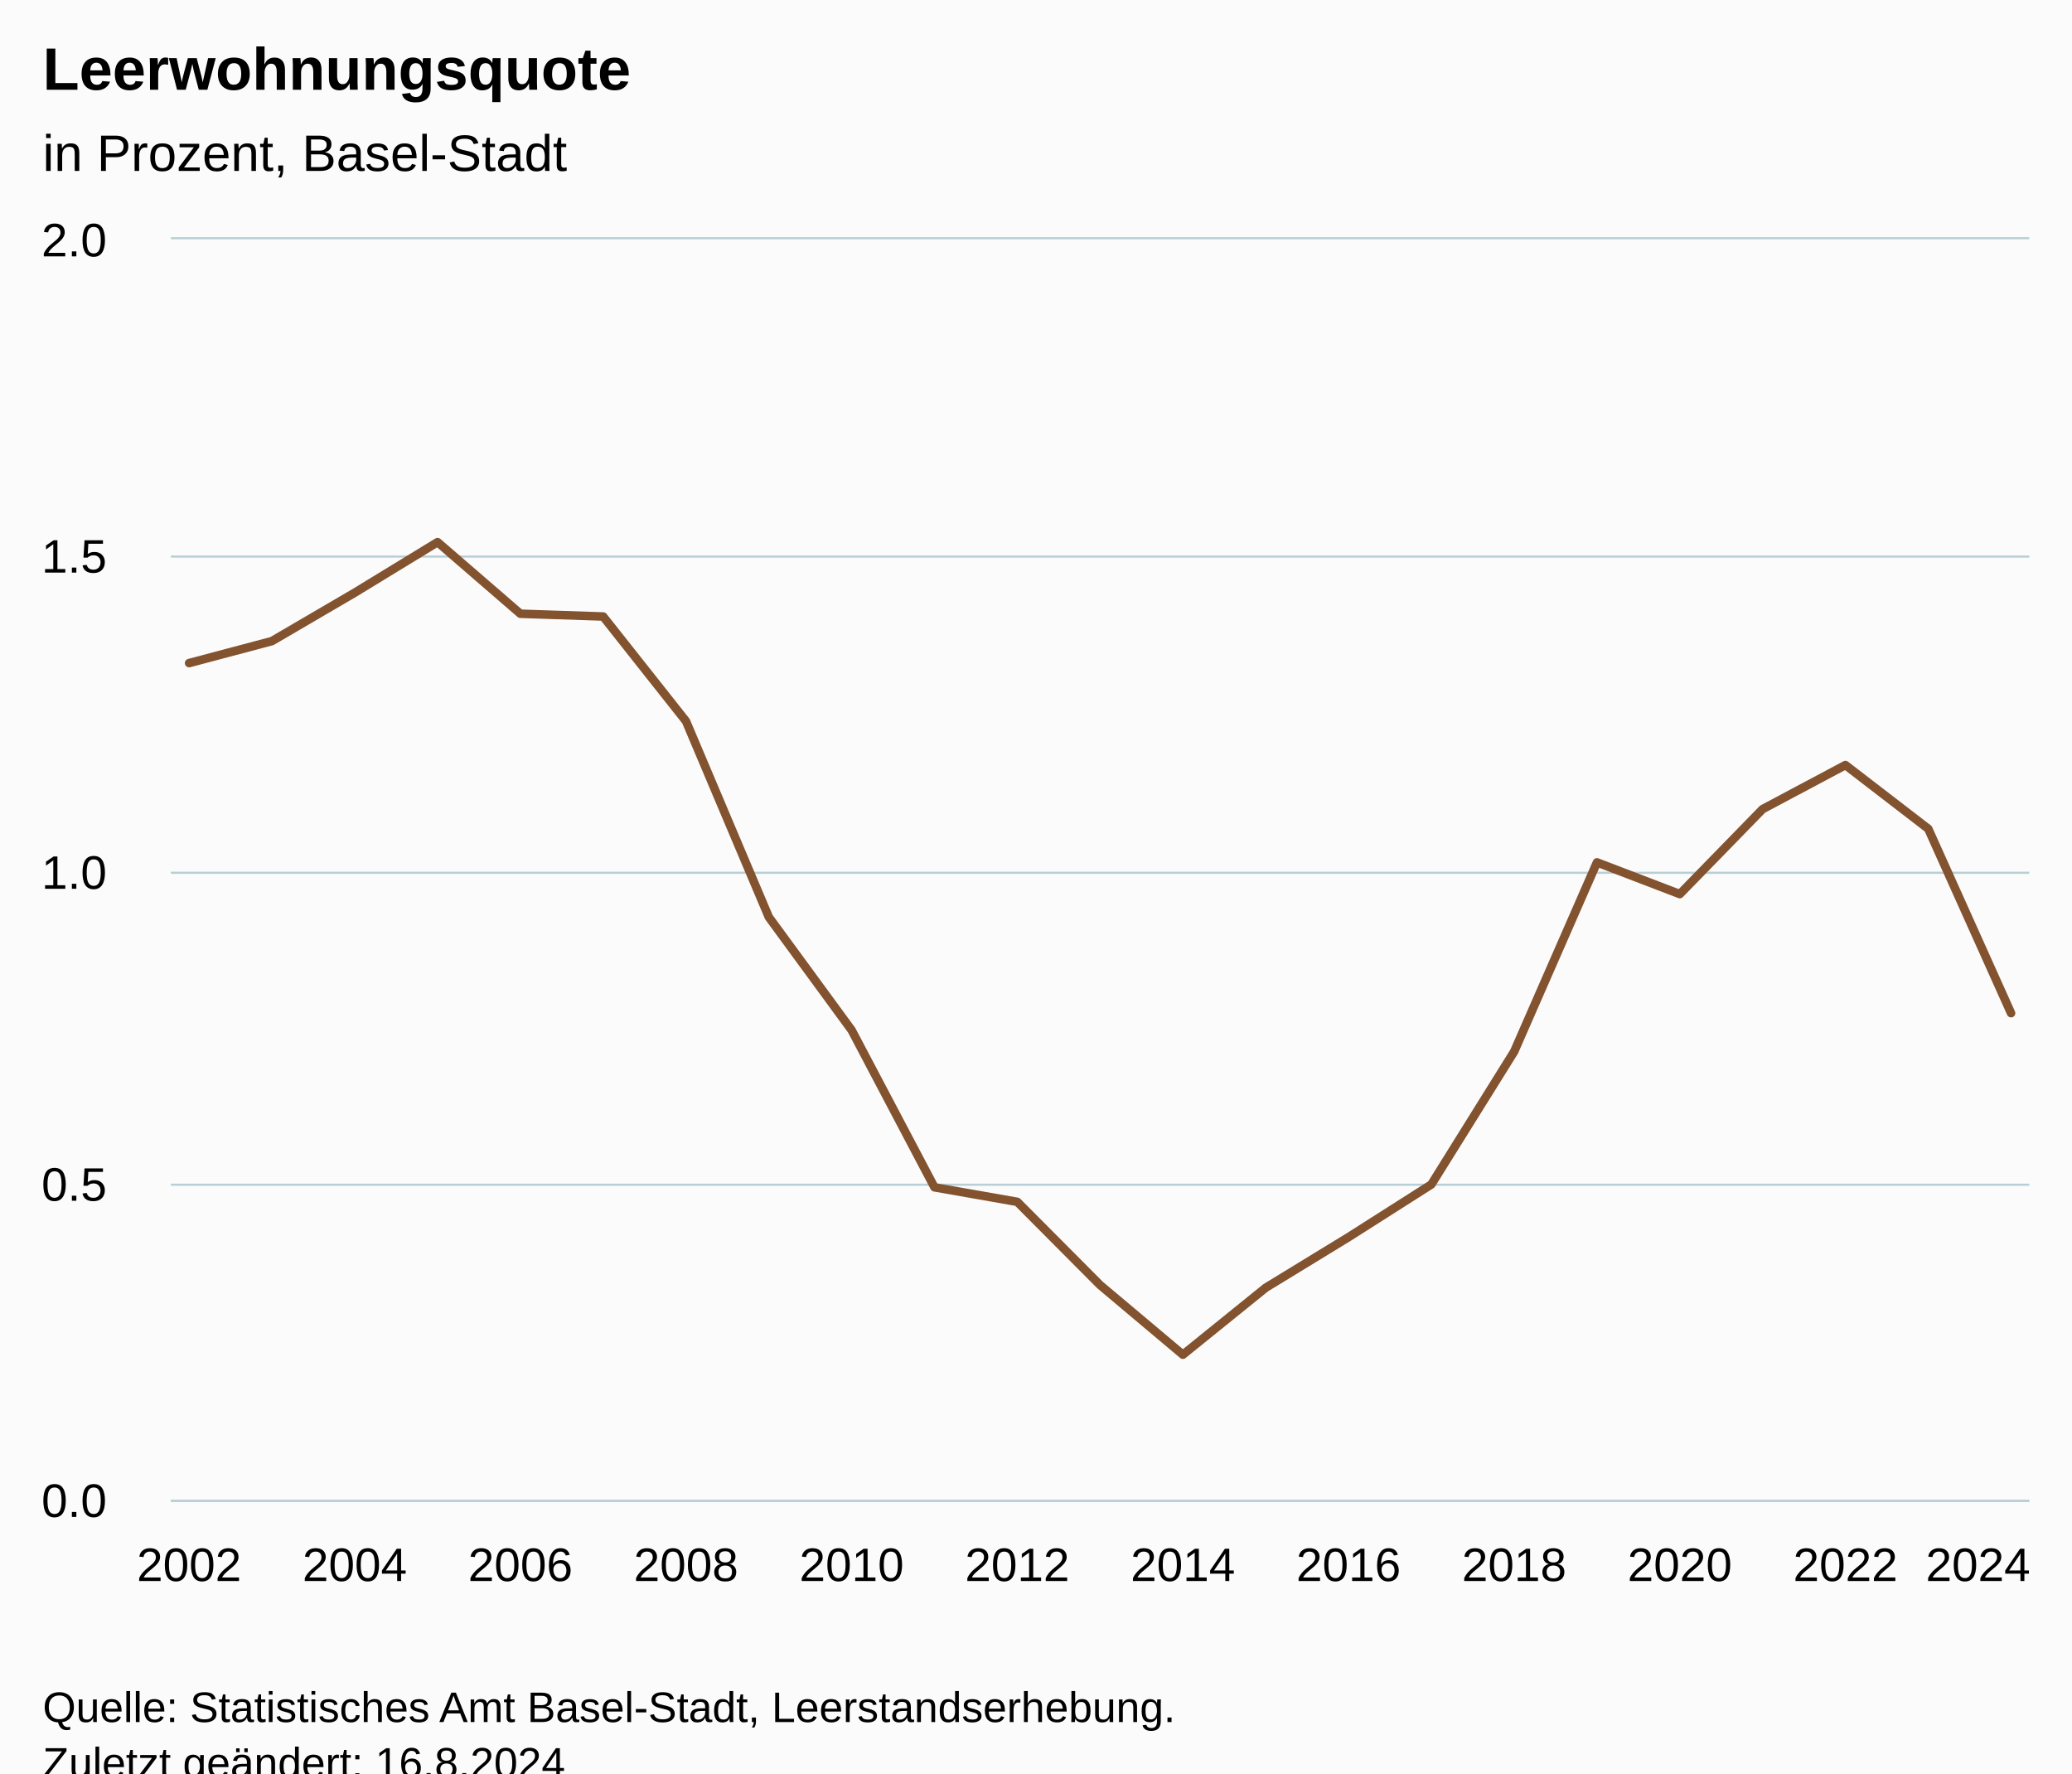
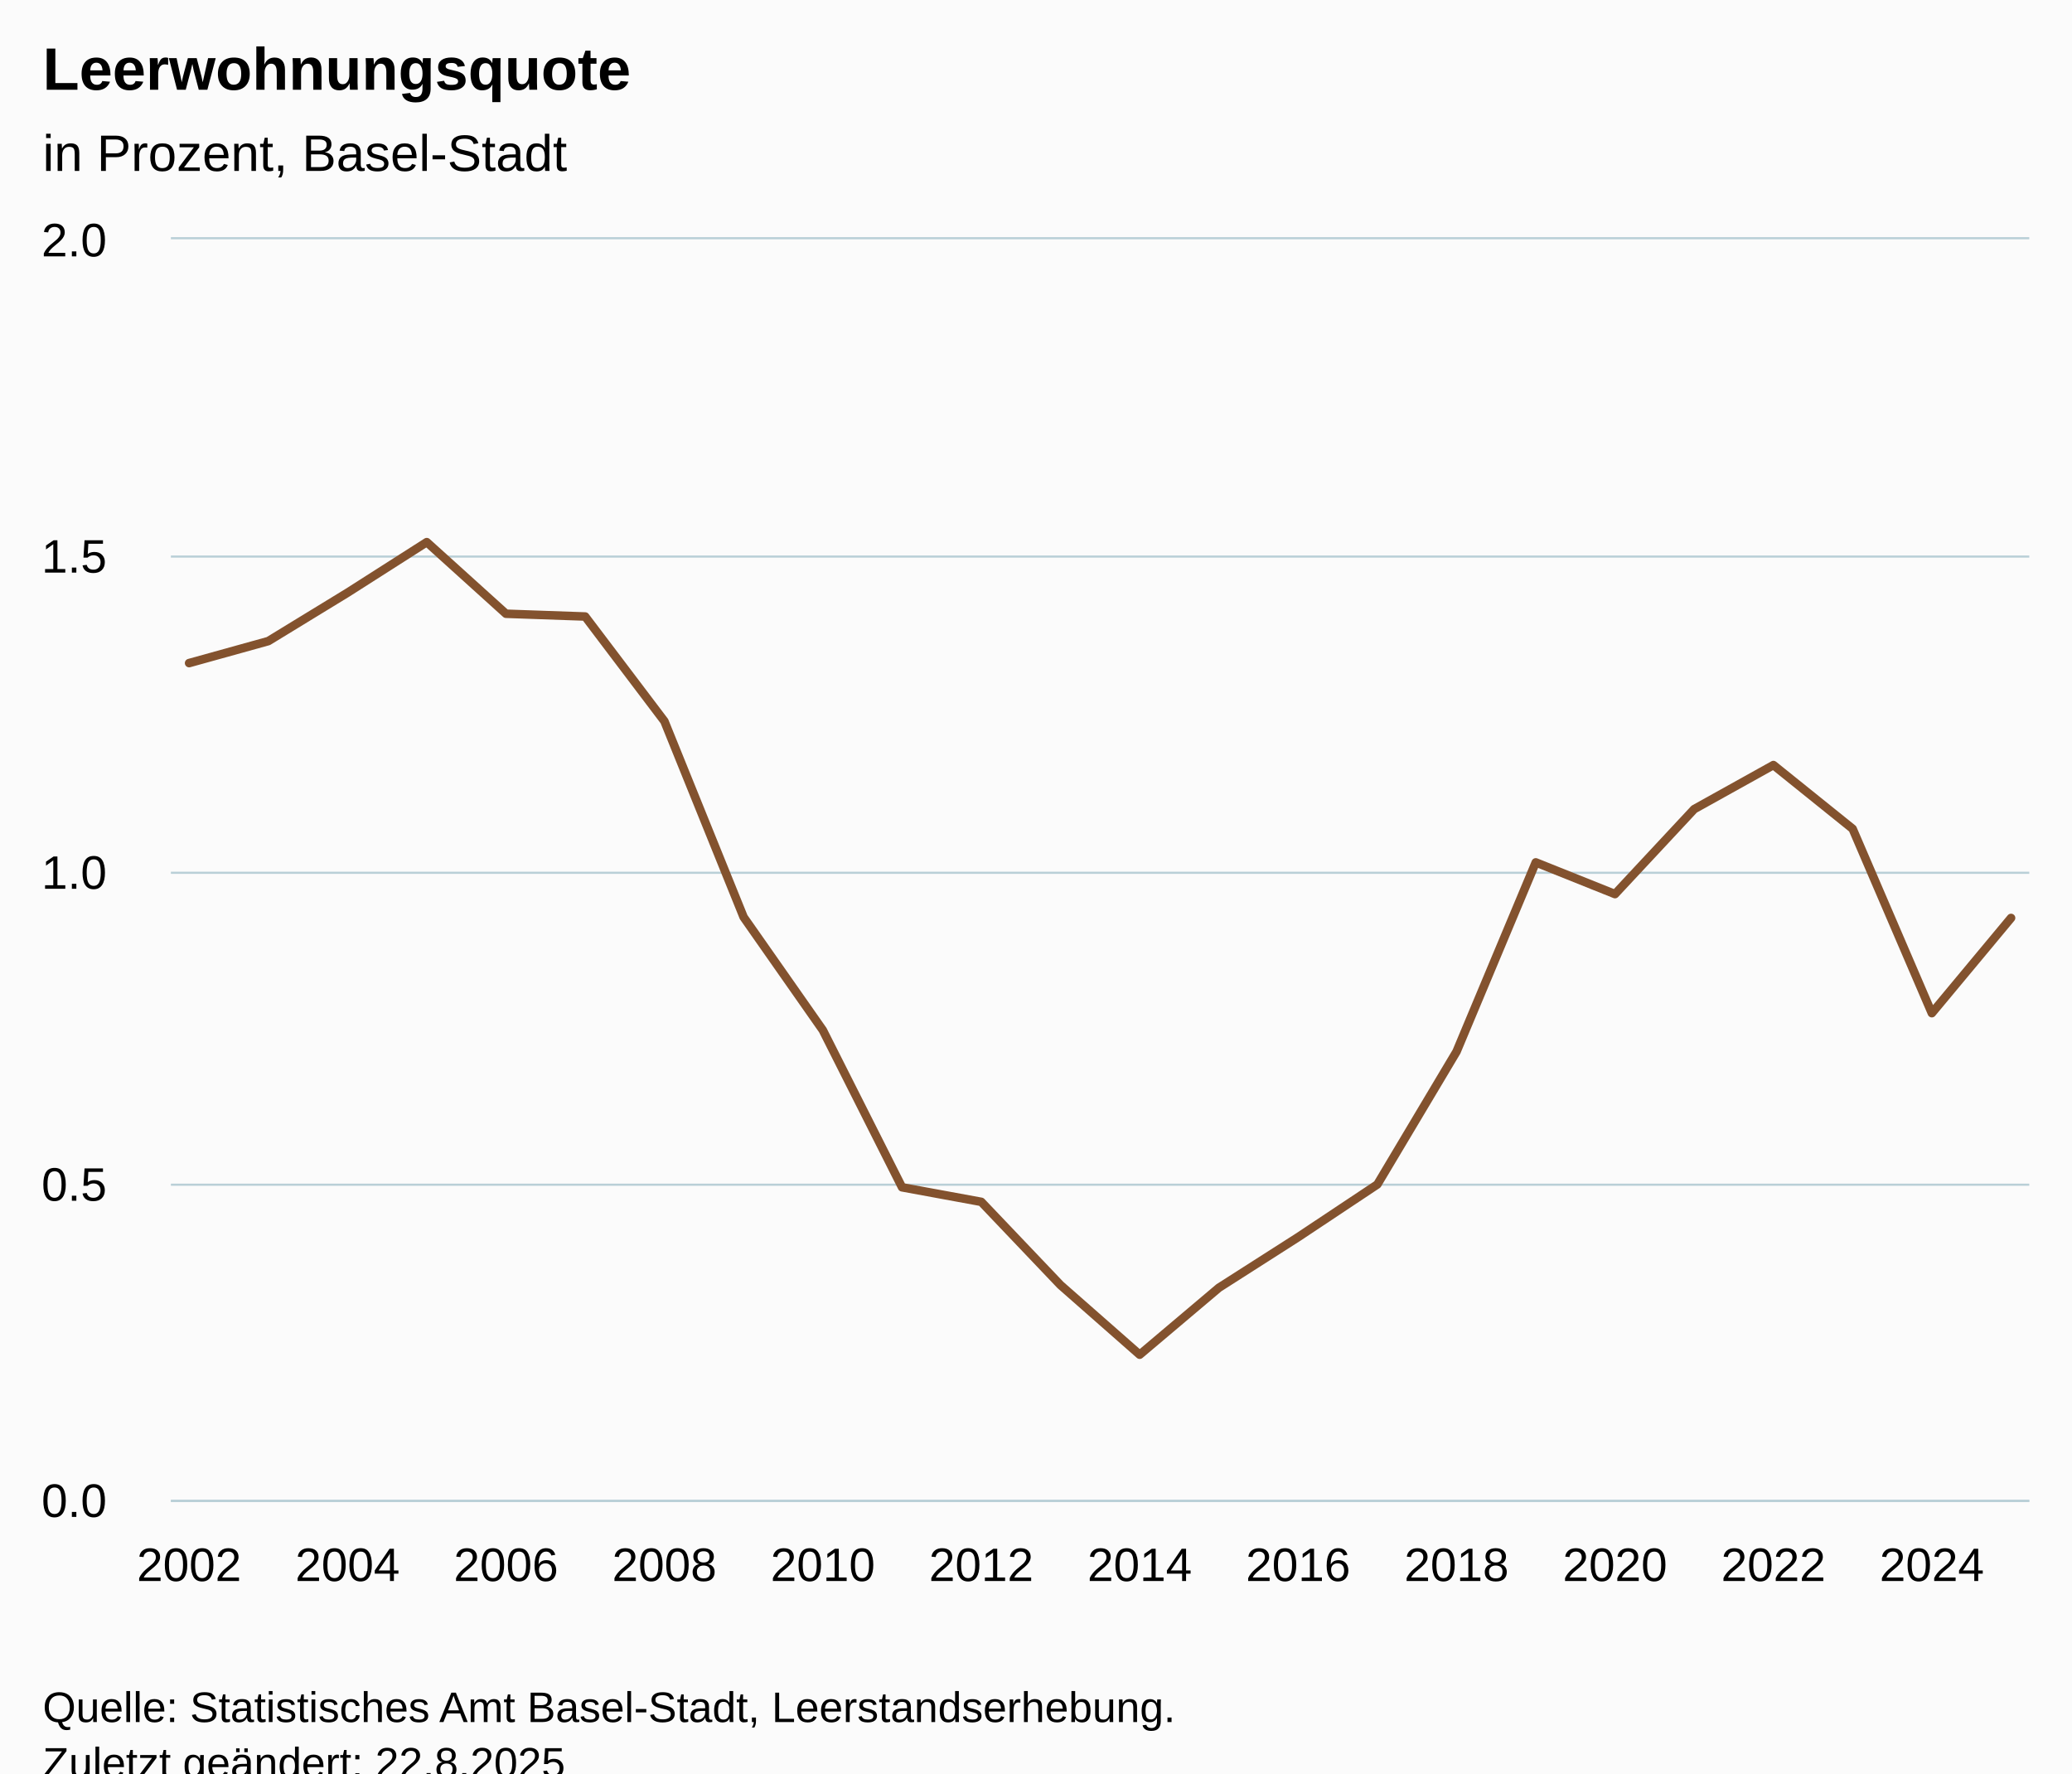
<svg xmlns="http://www.w3.org/2000/svg" version="1.1" class="highcharts-root" style="font-family:Arial;font-size:12px;" viewBox="0 0 485 415">
  <defs>
-     <clipPath id="highcharts-tlp64ku-30-">
+     <clipPath id="highcharts-k0acbw7-31-">
      <rect x="0" y="0" width="435" height="295" fill="none" />
    </clipPath>
-     <clipPath id="highcharts-tlp64ku-54-">
+     <clipPath id="highcharts-k0acbw7-56-">
      <rect x="0" y="0" width="435" height="295" fill="none" />
    </clipPath>
-     <clipPath id="highcharts-tlp64ku-55-">
+     <clipPath id="highcharts-k0acbw7-57-">
      <rect x="40" y="56" width="435" height="295" fill="none" />
    </clipPath>
  </defs>
  <rect fill="#fbfbfb" class="highcharts-background" x="0" y="0" width="485" height="428" rx="0" ry="0" />
  <rect fill="none" class="highcharts-plot-background" x="40" y="56" width="435" height="295" />
  <g class="highcharts-pane-group" data-z-index="0" />
  <g class="highcharts-grid highcharts-xaxis-grid" data-z-index="1">
    <path fill="none" data-z-index="1" class="highcharts-grid-line" d="M 43.5 56 L 43.5 351" opacity="1" />
-     <path fill="none" data-z-index="1" class="highcharts-grid-line" d="M 82.5 56 L 82.5 351" opacity="1" />
-     <path fill="none" data-z-index="1" class="highcharts-grid-line" d="M 121.5 56 L 121.5 351" opacity="1" />
-     <path fill="none" data-z-index="1" class="highcharts-grid-line" d="M 160.5 56 L 160.5 351" opacity="1" />
-     <path fill="none" data-z-index="1" class="highcharts-grid-line" d="M 198.5 56 L 198.5 351" opacity="1" />
-     <path fill="none" data-z-index="1" class="highcharts-grid-line" d="M 237.5 56 L 237.5 351" opacity="1" />
-     <path fill="none" data-z-index="1" class="highcharts-grid-line" d="M 276.5 56 L 276.5 351" opacity="1" />
-     <path fill="none" data-z-index="1" class="highcharts-grid-line" d="M 315.5 56 L 315.5 351" opacity="1" />
-     <path fill="none" data-z-index="1" class="highcharts-grid-line" d="M 353.5 56 L 353.5 351" opacity="1" />
-     <path fill="none" data-z-index="1" class="highcharts-grid-line" d="M 392.5 56 L 392.5 351" opacity="1" />
-     <path fill="none" data-z-index="1" class="highcharts-grid-line" d="M 431.5 56 L 431.5 351" opacity="1" />
-     <path fill="none" data-z-index="1" class="highcharts-grid-line" d="M 470.5 56 L 470.5 351" opacity="1" />
+     <path fill="none" data-z-index="1" class="highcharts-grid-line" d="M 80.5 56 L 80.5 351" opacity="1" />
+     <path fill="none" data-z-index="1" class="highcharts-grid-line" d="M 117.5 56 L 117.5 351" opacity="1" />
+     <path fill="none" data-z-index="1" class="highcharts-grid-line" d="M 155.5 56 L 155.5 351" opacity="1" />
+     <path fill="none" data-z-index="1" class="highcharts-grid-line" d="M 192.5 56 L 192.5 351" opacity="1" />
+     <path fill="none" data-z-index="1" class="highcharts-grid-line" d="M 229.5 56 L 229.5 351" opacity="1" />
+     <path fill="none" data-z-index="1" class="highcharts-grid-line" d="M 266.5 56 L 266.5 351" opacity="1" />
+     <path fill="none" data-z-index="1" class="highcharts-grid-line" d="M 303.5 56 L 303.5 351" opacity="1" />
+     <path fill="none" data-z-index="1" class="highcharts-grid-line" d="M 340.5 56 L 340.5 351" opacity="1" />
+     <path fill="none" data-z-index="1" class="highcharts-grid-line" d="M 377.5 56 L 377.5 351" opacity="1" />
+     <path fill="none" data-z-index="1" class="highcharts-grid-line" d="M 414.5 56 L 414.5 351" opacity="1" />
+     <path fill="none" data-z-index="1" class="highcharts-grid-line" d="M 451.5 56 L 451.5 351" opacity="1" />
  </g>
  <g class="highcharts-grid highcharts-yaxis-grid" data-z-index="1">
    <path fill="none" stroke="#B9CFD7" stroke-width="0.5" data-z-index="1" class="highcharts-grid-line" d="M 40 351.25 L 475 351.25" opacity="1" />
    <path fill="none" stroke="#B9CFD7" stroke-width="0.5" data-z-index="1" class="highcharts-grid-line" d="M 40 277.25 L 475 277.25" opacity="1" />
    <path fill="none" stroke="#B9CFD7" stroke-width="0.5" data-z-index="1" class="highcharts-grid-line" d="M 40 204.25 L 475 204.25" opacity="1" />
    <path fill="none" stroke="#B9CFD7" stroke-width="0.5" data-z-index="1" class="highcharts-grid-line" d="M 40 130.25 L 475 130.25" opacity="1" />
    <path fill="none" stroke="#B9CFD7" stroke-width="0.5" data-z-index="1" class="highcharts-grid-line" d="M 40 55.75 L 475 55.75" opacity="1" />
  </g>
  <rect fill="none" class="highcharts-plot-border" data-z-index="1" x="40" y="56" width="435" height="295" />
  <g class="highcharts-axis highcharts-xaxis" data-z-index="2">
    <path fill="none" class="highcharts-axis-line" stroke="#B9CFD7" stroke-width="0.5" data-z-index="7" d="M 40 351.25 L 475 351.25" />
  </g>
  <g class="highcharts-axis highcharts-yaxis" data-z-index="2">
    <path fill="none" class="highcharts-axis-line" data-z-index="7" d="M 40 56 L 40 351" />
  </g>
  <g class="highcharts-series-group" data-z-index="3">
-     <g class="highcharts-series highcharts-series-0 highcharts-line-series" data-z-index="0.1" opacity="1" transform="translate(40,56) scale(1 1)" clip-path="url(#highcharts-tlp64ku-54-)">
-       <path fill="none" d="M 4.265 99.179 L 23.65 94.031 L 43.035 82.703 L 62.42 70.874 L 81.805 87.63 L 101.19 88.279 L 120.575 112.778 L 139.96 158.621 L 159.345 185.083 L 178.73 221.855 L 198.115 225.262 L 217.5 244.732 L 236.885 261.031 L 256.27 245.366 L 275.655 233.522 L 295.04 221.191 L 314.425 190.098 L 333.81 145.819 L 353.195 153.238 L 372.58 133.355 L 391.965 123.044 L 411.35 137.957 L 430.735 181.101" class="highcharts-graph" data-z-index="1" stroke="#83522E" stroke-width="2" stroke-linejoin="round" stroke-linecap="round" />
+     <g class="highcharts-series highcharts-series-0 highcharts-line-series" data-z-index="0.1" opacity="1" transform="translate(40,56) scale(1 1)" clip-path="url(#highcharts-k0acbw7-56-)">
+       <path fill="none" d="M 4.265 99.179 L 22.807 94.031 L 41.349 82.703 L 59.891 70.874 L 78.434 87.63 L 96.976 88.279 L 115.518 112.778 L 134.06 158.621 L 152.602 185.083 L 171.145 221.855 L 189.687 225.262 L 208.229 244.732 L 226.771 261.031 L 245.313 245.366 L 263.855 233.522 L 282.398 221.191 L 300.94 190.098 L 319.482 145.819 L 338.024 153.238 L 356.566 133.355 L 375.109 123.044 L 393.651 137.957 L 412.193 181.101 L 430.735 158.828" class="highcharts-graph" data-z-index="1" stroke="#83522E" stroke-width="2" stroke-linejoin="round" stroke-linecap="round" />
    </g>
    <g class="highcharts-markers highcharts-series-0 highcharts-line-series" data-z-index="0.1" opacity="1" transform="translate(40,56) scale(1 1)" clip-path="none" />
  </g>
  <text x="10" text-anchor="start" class="highcharts-title" data-z-index="4" style="color:#000000;font-size:14px;font-weight:bold;fill:#000000;" y="21">
    <tspan>Leerwohnungsquote</tspan>
  </text>
  <text x="10" text-anchor="start" class="highcharts-subtitle" data-z-index="4" style="color:#000000;font-size:12px;font-weight:normal;fill:#000000;" y="40">
    <tspan>in Prozent, Basel-Stadt</tspan>
  </text>
  <text x="10" text-anchor="start" class="highcharts-caption" data-z-index="4" style="color:#666666;fill:#666666;" y="385" />
  <g class="highcharts-axis-labels highcharts-xaxis-labels" data-z-index="7">
    <text x="44.265" style="color:#000000;cursor:default;font-size:11px;fill:#000000;" text-anchor="middle" transform="translate(0,0)" y="370" opacity="1">2002</text>
-     <text x="83.035" style="color:#000000;cursor:default;font-size:11px;fill:#000000;" text-anchor="middle" transform="translate(0,0)" y="370" opacity="1">2004</text>
-     <text x="121.805" style="color:#000000;cursor:default;font-size:11px;fill:#000000;" text-anchor="middle" transform="translate(0,0)" y="370" opacity="1">2006</text>
-     <text x="160.575" style="color:#000000;cursor:default;font-size:11px;fill:#000000;" text-anchor="middle" transform="translate(0,0)" y="370" opacity="1">2008</text>
-     <text x="199.345" style="color:#000000;cursor:default;font-size:11px;fill:#000000;" text-anchor="middle" transform="translate(0,0)" y="370" opacity="1">2010</text>
-     <text x="238.115" style="color:#000000;cursor:default;font-size:11px;fill:#000000;" text-anchor="middle" transform="translate(0,0)" y="370" opacity="1">2012</text>
-     <text x="276.885" style="color:#000000;cursor:default;font-size:11px;fill:#000000;" text-anchor="middle" transform="translate(0,0)" y="370" opacity="1">2014</text>
-     <text x="315.655" style="color:#000000;cursor:default;font-size:11px;fill:#000000;" text-anchor="middle" transform="translate(0,0)" y="370" opacity="1">2016</text>
-     <text x="354.425" style="color:#000000;cursor:default;font-size:11px;fill:#000000;" text-anchor="middle" transform="translate(0,0)" y="370" opacity="1">2018</text>
-     <text x="393.195" style="color:#000000;cursor:default;font-size:11px;fill:#000000;" text-anchor="middle" transform="translate(0,0)" y="370" opacity="1">2020</text>
-     <text x="431.965" style="color:#000000;cursor:default;font-size:11px;fill:#000000;" text-anchor="middle" transform="translate(0,0)" y="370" opacity="1">2022</text>
-     <text x="463" style="color:#000000;cursor:default;font-size:11px;fill:#000000;" text-anchor="middle" transform="translate(0,0)" y="370" opacity="1">2024</text>
+     <text x="81.349" style="color:#000000;cursor:default;font-size:11px;fill:#000000;" text-anchor="middle" transform="translate(0,0)" y="370" opacity="1">2004</text>
+     <text x="118.434" style="color:#000000;cursor:default;font-size:11px;fill:#000000;" text-anchor="middle" transform="translate(0,0)" y="370" opacity="1">2006</text>
+     <text x="155.518" style="color:#000000;cursor:default;font-size:11px;fill:#000000;" text-anchor="middle" transform="translate(0,0)" y="370" opacity="1">2008</text>
+     <text x="192.602" style="color:#000000;cursor:default;font-size:11px;fill:#000000;" text-anchor="middle" transform="translate(0,0)" y="370" opacity="1">2010</text>
+     <text x="229.687" style="color:#000000;cursor:default;font-size:11px;fill:#000000;" text-anchor="middle" transform="translate(0,0)" y="370" opacity="1">2012</text>
+     <text x="266.771" style="color:#000000;cursor:default;font-size:11px;fill:#000000;" text-anchor="middle" transform="translate(0,0)" y="370" opacity="1">2014</text>
+     <text x="303.855" style="color:#000000;cursor:default;font-size:11px;fill:#000000;" text-anchor="middle" transform="translate(0,0)" y="370" opacity="1">2016</text>
+     <text x="340.94" style="color:#000000;cursor:default;font-size:11px;fill:#000000;" text-anchor="middle" transform="translate(0,0)" y="370" opacity="1">2018</text>
+     <text x="378.024" style="color:#000000;cursor:default;font-size:11px;fill:#000000;" text-anchor="middle" transform="translate(0,0)" y="370" opacity="1">2020</text>
+     <text x="415.109" style="color:#000000;cursor:default;font-size:11px;fill:#000000;" text-anchor="middle" transform="translate(0,0)" y="370" opacity="1">2022</text>
+     <text x="452.193" style="color:#000000;cursor:default;font-size:11px;fill:#000000;" text-anchor="middle" transform="translate(0,0)" y="370" opacity="1">2024</text>
  </g>
  <g class="highcharts-axis-labels highcharts-yaxis-labels" data-z-index="7">
    <text x="25" style="color:#000000;cursor:default;font-size:11px;fill:#000000;" text-anchor="end" transform="translate(0,0)" y="355" opacity="1">0.0</text>
    <text x="25" style="color:#000000;cursor:default;font-size:11px;fill:#000000;" text-anchor="end" transform="translate(0,0)" y="281" opacity="1">0.5</text>
    <text x="25" style="color:#000000;cursor:default;font-size:11px;fill:#000000;" text-anchor="end" transform="translate(0,0)" y="208" opacity="1">1.0</text>
    <text x="25" style="color:#000000;cursor:default;font-size:11px;fill:#000000;" text-anchor="end" transform="translate(0,0)" y="134" opacity="1">1.5</text>
    <text x="25" style="color:#000000;cursor:default;font-size:11px;fill:#000000;" text-anchor="end" transform="translate(0,0)" y="60" opacity="1">2.0</text>
  </g>
  <text x="10" class="highcharts-credits" text-anchor="start" data-z-index="8" style="cursor:default;color:#000000;font-size:10px;fill:#000000;" y="403">
    <tspan>Quelle: Statistisches Amt Basel-Stadt, Leerstandserhebung.</tspan>
-     <tspan x="10" dy="13">Zuletzt geändert: 16.8.2024</tspan>
+     <tspan x="10" dy="13">Zuletzt geändert: 22.8.2025</tspan>
  </text>
-   <g class="highcharts-control-points" data-z-index="99" clip-path="url(#highcharts-tlp64ku-55-)" />
+   <g class="highcharts-control-points" data-z-index="99" clip-path="url(#highcharts-k0acbw7-57-)" />
</svg>
